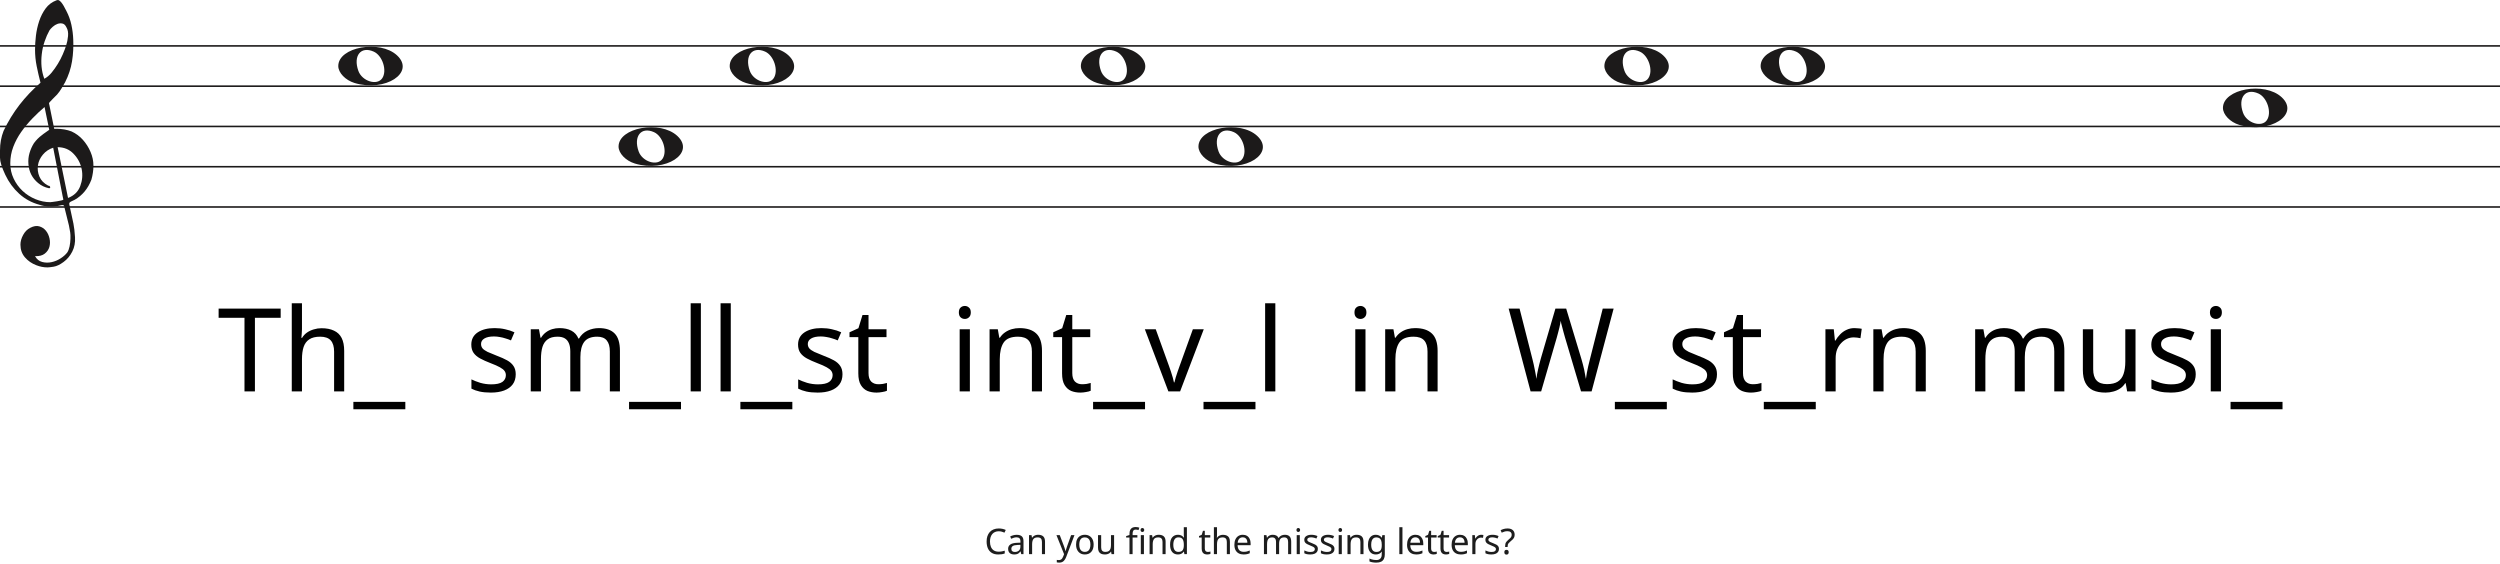
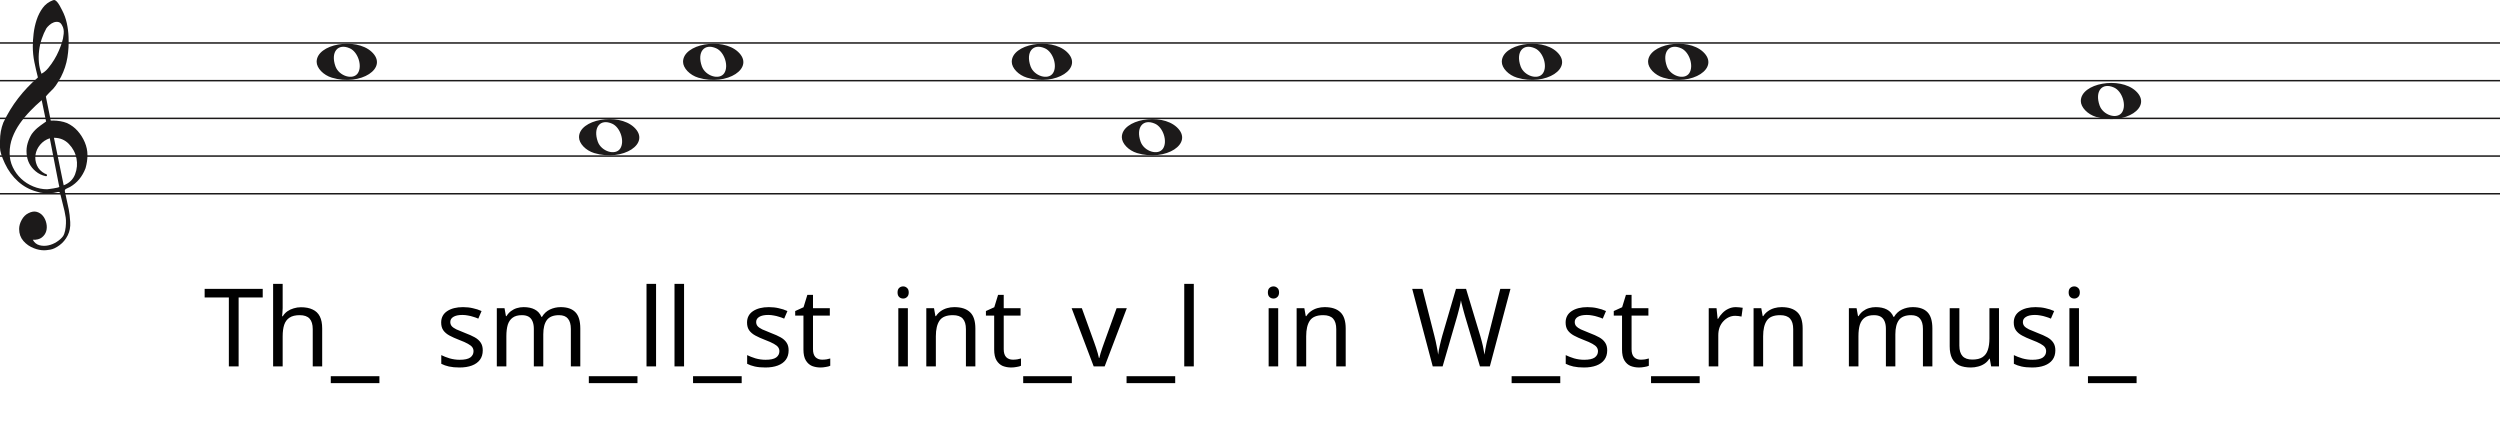
- <svg xmlns="http://www.w3.org/2000/svg" width="1552" height="350" viewBox="0 0 1552 350" fill="none">
-   <line y1="28.5" x2="1552" y2="28.5" stroke="#1C1A1A" />
-   <line y1="53.5" x2="1552" y2="53.5" stroke="#1C1A1A" />
-   <line y1="78.5" x2="1552" y2="78.5" stroke="#1C1A1A" />
-   <line y1="103.5" x2="1552" y2="103.5" stroke="#1C1A1A" />
-   <line y1="128.5" x2="1552" y2="128.5" stroke="#1C1A1A" />
+ <svg xmlns="http://www.w3.org/2000/svg" width="1658" height="282" viewBox="0 0 1658 282" fill="none">
+   <line y1="28.5" x2="1658" y2="28.5" stroke="#1C1A1A" />
+   <line y1="53.5" x2="1658" y2="53.5" stroke="#1C1A1A" />
+   <line y1="78.5" x2="1658" y2="78.5" stroke="#1C1A1A" />
+   <line y1="103.5" x2="1658" y2="103.5" stroke="#1C1A1A" />
+   <line y1="128.5" x2="1658" y2="128.5" stroke="#1C1A1A" />
  <path d="M33.02 91.694C30.445 92.54 28.317 93.969 26.636 95.981C24.955 97.991 23.93 100.188 23.562 102.57C23.195 104.951 23.497 107.306 24.469 109.635C25.441 111.964 27.266 113.843 29.946 115.272C30.576 115.272 30.97 115.537 31.128 116.066C31.285 116.595 31.049 116.859 30.419 116.859C27.844 116.33 25.585 115.245 23.641 113.605C20.016 110.588 18.02 106.698 17.652 101.935C17.442 99.553 17.665 97.251 18.322 95.028C18.979 92.805 19.885 90.767 21.041 88.914C22.459 86.957 24.14 85.263 26.084 83.834C26.189 83.728 26.491 83.49 26.991 83.12C27.49 82.749 27.976 82.405 28.448 82.088C28.921 81.77 29.63 81.267 30.576 80.579L27.66 66.448C25.086 68.618 22.538 71.012 20.016 73.632C17.495 76.252 15.209 79.018 13.16 81.928C11.111 84.84 9.47 87.923 8.235 91.178C7 94.433 6.383 97.859 6.383 101.459C6.383 104.793 7.079 107.929 8.472 110.866C9.864 113.803 11.716 116.357 14.027 118.526C16.339 120.696 19.005 122.403 22.026 123.648C25.047 124.891 28.107 125.513 31.207 125.513C31.312 125.513 31.797 125.46 32.664 125.354C33.532 125.249 34.451 125.116 35.422 124.957C36.395 124.799 37.288 124.626 38.102 124.441C38.916 124.256 39.324 124.057 39.324 123.846L38.85 121.623C36.802 111.197 34.857 101.22 33.02 91.694ZM35.777 91.376L42.239 122.893C45.97 121.464 48.491 119.016 49.804 115.55C51.118 112.083 51.419 108.564 50.71 104.991C50.001 101.419 48.334 98.256 45.706 95.504C43.08 92.751 39.77 91.376 35.777 91.376ZM27.503 48.903C29.131 48.056 30.642 46.786 32.034 45.092C33.426 43.399 34.713 41.586 35.896 39.654C37.077 37.723 38.102 35.751 38.969 33.739C39.836 31.729 40.532 29.903 41.057 28.262C41.635 26.516 42.029 24.557 42.239 22.387C42.449 20.217 42.108 18.392 41.215 16.909C40.585 15.587 39.757 14.819 38.733 14.607C37.708 14.396 36.683 14.475 35.659 14.845C34.635 15.216 33.663 15.811 32.743 16.632C31.824 17.452 31.154 18.18 30.734 18.815C29.578 20.879 28.566 23.181 27.7 25.722C26.833 28.262 26.242 30.895 25.927 33.621C25.611 36.346 25.572 38.966 25.808 41.481C26.045 43.994 26.61 46.469 27.503 48.903ZM25.139 51.364C24.245 47.871 23.457 44.444 22.774 41.083C22.091 37.723 21.75 34.269 21.75 30.723C21.75 28.13 21.934 25.285 22.302 22.189C22.669 19.093 23.339 16.076 24.311 13.138C25.283 10.201 26.623 7.568 28.33 5.24C30.038 2.91 32.309 1.217 35.147 0.158C35.409 0.053 35.672 0 35.934 0C36.302 0 36.736 0.211 37.235 0.635C37.734 1.058 38.26 1.68 38.811 2.501C39.362 3.321 39.849 4.168 40.269 5.041C40.689 5.914 41.004 6.51 41.215 6.828C42.633 9.527 43.67 12.398 44.328 15.441C44.984 18.484 45.365 21.514 45.471 24.53C45.68 29.083 45.431 33.581 44.722 38.027C44.013 42.472 42.581 46.813 40.426 51.046C39.691 52.317 38.943 53.6 38.181 54.897C37.419 56.194 36.513 57.45 35.462 58.667C35.252 58.88 34.871 59.264 34.319 59.819C33.767 60.375 33.203 60.944 32.625 61.526C32.047 62.108 31.535 62.651 31.088 63.153C30.642 63.656 30.419 63.96 30.419 64.067L33.649 79.944C33.67 80.048 35.265 79.944 35.265 79.944C38.348 79.983 41.612 80.486 44.446 81.611C47.178 82.881 49.529 84.627 51.499 86.851C53.469 89.074 55.044 91.574 56.227 94.353C57.409 97.132 58 99.95 58 102.808C58 105.665 57.579 108.577 56.739 111.54C54.585 117.151 51.144 121.305 46.416 124.004C45.89 124.322 45.141 124.68 44.17 125.076C43.198 125.473 42.817 126.095 43.027 126.942C44.288 132.708 45.141 136.676 45.589 138.85C46.035 141.024 46.364 143.829 46.573 147.265C46.783 150.551 46.218 153.507 44.879 156.152C43.539 158.807 41.74 160.961 39.481 162.624C37.222 164.297 35.16 165.269 33.295 165.569C31.429 165.86 30.155 166 29.473 166C27.109 166 24.797 165.549 22.538 164.648C19.754 163.596 17.416 161.983 15.524 159.809C13.633 157.635 12.688 154.99 12.688 151.874C12.688 149.91 13.252 147.897 14.382 145.833C15.511 143.769 16.995 142.286 18.834 141.395C20.883 140.333 22.735 140.042 24.39 140.513C26.045 140.994 27.411 141.895 28.488 143.218C29.565 144.54 30.314 146.143 30.734 148.017C31.154 149.9 31.128 151.653 30.655 153.297C30.182 154.94 29.224 156.332 27.779 157.464C26.334 158.606 24.324 159.117 21.75 159.017C22.801 160.921 24.272 162.123 26.163 162.624C28.054 163.135 29.998 163.165 31.994 162.744C33.991 162.323 35.869 161.542 37.629 160.4C39.389 159.268 40.769 158.035 41.766 156.713C42.397 155.761 42.87 154.519 43.185 152.986C43.5 151.443 43.684 149.85 43.736 148.177C43.789 146.514 43.736 145.212 43.579 144.29C43.421 143.358 43.158 141.915 42.79 139.962C41.215 133.56 40.217 129.533 39.796 127.89C39.586 127.366 39.021 127.193 38.102 127.379C37.182 127.564 36.408 127.736 35.777 127.89C31.259 128.481 27.477 128.21 24.429 127.101C19.701 125.831 15.538 123.568 11.939 120.313C8.34 117.058 5.451 113.115 3.27 108.484C1.09 103.853 0 100.334 0 97.925C0 95.518 0 93.996 0 93.361C0 89.074 0.736 85.051 2.207 81.293C4.991 75.418 8.288 70.02 12.097 65.098C15.905 60.176 20.253 55.598 25.139 51.364Z" fill="#1C1A1A" />
  <path d="M220.097 51.514C214.453 49.805 210 45.161 210 40.984C210 29.16 235.813 24.481 246.473 34.373C258 45.069 239.188 57.295 220.097 51.514H220.097ZM237.315 48.544C240.455 43.829 237.453 34.486 232.013 32.048C224.025 28.467 219.129 34.569 222.456 43.959C224.757 50.453 234.119 53.343 237.315 48.544Z" fill="#1C1A1A" />
  <path d="M394.097 101.514C388.453 99.805 384 95.161 384 90.984C384 79.16 409.813 74.481 420.473 84.373C432 95.069 413.188 107.295 394.097 101.514H394.097ZM411.315 98.544C414.455 93.829 411.453 84.486 406.013 82.048C398.025 78.467 393.129 84.569 396.456 93.959C398.757 100.453 408.119 103.343 411.315 98.544Z" fill="#1C1A1A" />
  <path d="M754.097 101.514C748.453 99.805 744 95.161 744 90.984C744 79.16 769.813 74.481 780.473 84.373C792 95.069 773.188 107.295 754.097 101.514H754.097ZM771.315 98.544C774.455 93.829 771.453 84.486 766.013 82.048C758.025 78.467 753.129 84.569 756.456 93.959C758.757 100.453 768.119 103.343 771.315 98.544Z" fill="#1C1A1A" />
  <path d="M1390.1 77.514C1384.45 75.805 1380 71.161 1380 66.984C1380 55.16 1405.81 50.481 1416.47 60.373C1428 71.069 1409.19 83.295 1390.1 77.514H1390.1ZM1407.31 74.544C1410.46 69.829 1407.45 60.486 1402.01 58.048C1394.02 54.467 1389.13 60.569 1392.46 69.959C1394.76 76.453 1404.12 79.343 1407.31 74.544Z" fill="#1C1A1A" />
  <path d="M463.097 51.514C457.453 49.805 453 45.161 453 40.984C453 29.16 478.813 24.481 489.473 34.373C501 45.069 482.188 57.295 463.097 51.514H463.097ZM480.315 48.544C483.455 43.829 480.453 34.486 475.013 32.048C467.025 28.467 462.129 34.569 465.456 43.959C467.757 50.453 477.119 53.343 480.315 48.544Z" fill="#1C1A1A" />
  <path d="M1103.1 51.514C1097.45 49.805 1093 45.161 1093 40.984C1093 29.16 1118.81 24.481 1129.47 34.373C1141 45.069 1122.19 57.295 1103.1 51.514H1103.1ZM1120.31 48.544C1123.46 43.829 1120.45 34.486 1115.01 32.048C1107.02 28.467 1102.13 34.569 1105.46 43.959C1107.76 50.453 1117.12 53.343 1120.31 48.544Z" fill="#1C1A1A" />
  <path d="M681.097 51.514C675.453 49.805 671 45.161 671 40.984C671 29.16 696.813 24.481 707.473 34.373C719 45.069 700.188 57.295 681.097 51.514H681.097ZM698.315 48.544C701.455 43.829 698.453 34.486 693.013 32.048C685.025 28.467 680.129 34.569 683.456 43.959C685.757 50.453 695.119 53.343 698.315 48.544Z" fill="#1C1A1A" />
  <path d="M1006.1 51.514C1000.45 49.805 996 45.161 996 40.984C996 29.16 1021.81 24.481 1032.47 34.373C1044 45.069 1025.19 57.295 1006.1 51.514H1006.1ZM1023.31 48.544C1026.46 43.829 1023.45 34.486 1018.01 32.048C1010.02 28.467 1005.13 34.569 1008.46 43.959C1010.76 50.453 1020.12 53.343 1023.31 48.544Z" fill="#1C1A1A" />
  <path d="M158.256 243H151.776V197.28H135.72V191.592H174.24V197.28H158.256V243ZM187.464 204.336C187.464 205.248 187.416 206.184 187.32 207.144C187.272 208.104 187.2 208.968 187.104 209.736H187.536C188.352 208.392 189.384 207.288 190.632 206.424C191.88 205.56 193.272 204.912 194.808 204.48C196.344 204 197.928 203.76 199.56 203.76C202.68 203.76 205.272 204.264 207.336 205.272C209.448 206.232 211.032 207.744 212.088 209.808C213.144 211.872 213.672 214.56 213.672 217.872V243H207.408V218.304C207.408 215.184 206.712 212.856 205.32 211.32C203.928 209.784 201.744 209.016 198.768 209.016C195.888 209.016 193.632 209.568 192 210.672C190.368 211.728 189.192 213.312 188.472 215.424C187.8 217.488 187.464 220.032 187.464 223.056V243H181.128V188.28H187.464V204.336ZM251.628 254.088H219.372V249.48H251.628V254.088ZM320.162 232.344C320.162 234.84 319.538 236.928 318.29 238.608C317.042 240.288 315.266 241.56 312.962 242.424C310.658 243.288 307.922 243.72 304.754 243.72C302.066 243.72 299.738 243.504 297.77 243.072C295.85 242.64 294.146 242.04 292.658 241.272V235.512C294.194 236.28 296.042 237 298.202 237.672C300.41 238.296 302.642 238.608 304.898 238.608C308.114 238.608 310.442 238.104 311.882 237.096C313.322 236.04 314.042 234.648 314.042 232.92C314.042 231.96 313.778 231.096 313.25 230.328C312.722 229.56 311.762 228.792 310.37 228.024C309.026 227.256 307.082 226.392 304.538 225.432C302.042 224.472 299.906 223.512 298.13 222.552C296.354 221.592 294.986 220.44 294.026 219.096C293.066 217.752 292.586 216.024 292.586 213.912C292.586 210.648 293.906 208.128 296.546 206.352C299.234 204.576 302.738 203.688 307.058 203.688C309.41 203.688 311.594 203.928 313.61 204.408C315.674 204.84 317.594 205.464 319.37 206.28L317.21 211.32C316.154 210.84 315.026 210.432 313.826 210.096C312.674 209.712 311.498 209.424 310.298 209.232C309.098 208.992 307.874 208.872 306.626 208.872C304.034 208.872 302.042 209.304 300.65 210.168C299.306 210.984 298.634 212.112 298.634 213.552C298.634 214.608 298.946 215.52 299.57 216.288C300.194 217.008 301.226 217.728 302.666 218.448C304.154 219.12 306.122 219.936 308.57 220.896C311.018 221.808 313.106 222.744 314.834 223.704C316.562 224.664 317.882 225.84 318.794 227.232C319.706 228.576 320.162 230.28 320.162 232.344ZM371.823 203.688C376.191 203.688 379.455 204.816 381.615 207.072C383.775 209.28 384.855 212.88 384.855 217.872V243H378.591V218.16C378.591 215.136 377.943 212.856 376.647 211.32C375.399 209.784 373.431 209.016 370.743 209.016C366.999 209.016 364.311 210.096 362.679 212.256C361.095 214.416 360.303 217.56 360.303 221.688V243H354.039V218.16C354.039 216.144 353.751 214.464 353.175 213.12C352.599 211.728 351.735 210.696 350.583 210.024C349.431 209.352 347.943 209.016 346.119 209.016C343.527 209.016 341.487 209.568 339.999 210.672C338.511 211.728 337.431 213.288 336.759 215.352C336.135 217.416 335.823 219.96 335.823 222.984V243H329.487V204.408H334.599L335.535 209.664H335.895C336.711 208.32 337.695 207.216 338.847 206.352C340.047 205.44 341.367 204.768 342.807 204.336C344.247 203.904 345.735 203.688 347.271 203.688C350.247 203.688 352.719 204.216 354.687 205.272C356.703 206.328 358.167 207.96 359.079 210.168H359.439C360.735 207.96 362.487 206.328 364.695 205.272C366.951 204.216 369.327 203.688 371.823 203.688ZM422.768 254.088H390.512V249.48H422.768V254.088ZM435.104 243H428.768V188.28H435.104V243ZM453.667 243H447.331V188.28H453.667V243ZM491.885 254.088H459.629V249.48H491.885V254.088ZM523.014 232.344C523.014 234.84 522.39 236.928 521.142 238.608C519.894 240.288 518.118 241.56 515.814 242.424C513.51 243.288 510.774 243.72 507.606 243.72C504.918 243.72 502.59 243.504 500.622 243.072C498.702 242.64 496.998 242.04 495.51 241.272V235.512C497.046 236.28 498.894 237 501.054 237.672C503.262 238.296 505.494 238.608 507.75 238.608C510.966 238.608 513.294 238.104 514.734 237.096C516.174 236.04 516.894 234.648 516.894 232.92C516.894 231.96 516.63 231.096 516.102 230.328C515.574 229.56 514.614 228.792 513.222 228.024C511.878 227.256 509.934 226.392 507.39 225.432C504.894 224.472 502.758 223.512 500.982 222.552C499.206 221.592 497.838 220.44 496.878 219.096C495.918 217.752 495.438 216.024 495.438 213.912C495.438 210.648 496.758 208.128 499.398 206.352C502.086 204.576 505.59 203.688 509.91 203.688C512.262 203.688 514.446 203.928 516.462 204.408C518.526 204.84 520.446 205.464 522.222 206.28L520.062 211.32C519.006 210.84 517.878 210.432 516.678 210.096C515.526 209.712 514.35 209.424 513.15 209.232C511.95 208.992 510.726 208.872 509.478 208.872C506.886 208.872 504.894 209.304 503.502 210.168C502.158 210.984 501.486 212.112 501.486 213.552C501.486 214.608 501.798 215.52 502.422 216.288C503.046 217.008 504.078 217.728 505.518 218.448C507.006 219.12 508.974 219.936 511.422 220.896C513.87 221.808 515.958 222.744 517.686 223.704C519.414 224.664 520.734 225.84 521.646 227.232C522.558 228.576 523.014 230.28 523.014 232.344ZM545.227 238.536C546.187 238.536 547.171 238.464 548.179 238.32C549.187 238.128 550.003 237.936 550.627 237.744V242.568C549.955 242.904 548.995 243.168 547.747 243.36C546.499 243.6 545.299 243.72 544.147 243.72C542.131 243.72 540.259 243.384 538.531 242.712C536.851 241.992 535.483 240.768 534.427 239.04C533.371 237.312 532.843 234.888 532.843 231.768V209.304H527.371V206.28L532.915 203.76L535.435 195.552H539.179V204.408H550.339V209.304H539.179V231.624C539.179 233.976 539.731 235.728 540.835 236.88C541.987 237.984 543.451 238.536 545.227 238.536ZM602.097 204.408V243H595.761V204.408H602.097ZM599.001 189.936C599.961 189.936 600.801 190.272 601.521 190.944C602.289 191.568 602.673 192.576 602.673 193.968C602.673 195.312 602.289 196.32 601.521 196.992C600.801 197.664 599.961 198 599.001 198C597.945 198 597.057 197.664 596.337 196.992C595.617 196.32 595.257 195.312 595.257 193.968C595.257 192.576 595.617 191.568 596.337 190.944C597.057 190.272 597.945 189.936 599.001 189.936ZM632.899 203.688C637.507 203.688 640.987 204.816 643.339 207.072C645.691 209.28 646.867 212.88 646.867 217.872V243H640.603V218.304C640.603 215.184 639.907 212.856 638.515 211.32C637.123 209.784 634.939 209.016 631.963 209.016C627.691 209.016 624.739 210.216 623.107 212.616C621.475 215.016 620.659 218.472 620.659 222.984V243H614.323V204.408H619.435L620.371 209.664H620.731C621.595 208.32 622.651 207.216 623.899 206.352C625.195 205.44 626.611 204.768 628.147 204.336C629.683 203.904 631.267 203.688 632.899 203.688ZM671.719 238.536C672.679 238.536 673.663 238.464 674.671 238.32C675.679 238.128 676.495 237.936 677.119 237.744V242.568C676.447 242.904 675.487 243.168 674.239 243.36C672.991 243.6 671.791 243.72 670.639 243.72C668.623 243.72 666.751 243.384 665.023 242.712C663.343 241.992 661.975 240.768 660.919 239.04C659.863 237.312 659.335 234.888 659.335 231.768V209.304H653.863V206.28L659.407 203.76L661.927 195.552H665.671V204.408H676.831V209.304H665.671V231.624C665.671 233.976 666.223 235.728 667.327 236.88C668.479 237.984 669.943 238.536 671.719 238.536ZM710.839 254.088H678.583V249.48H710.839V254.088ZM725.335 243L710.719 204.408H717.487L725.695 227.16C726.079 228.216 726.487 229.392 726.919 230.688C727.351 231.984 727.735 233.232 728.071 234.432C728.407 235.584 728.647 236.568 728.791 237.384H729.079C729.271 236.568 729.535 235.56 729.871 234.36C730.255 233.16 730.663 231.912 731.095 230.616C731.575 229.32 731.983 228.168 732.319 227.16L740.527 204.408H747.295L732.607 243H725.335ZM779.393 254.088H747.137V249.48H779.393V254.088ZM791.729 243H785.393V188.28H791.729V243ZM847.698 204.408V243H841.362V204.408H847.698ZM844.602 189.936C845.562 189.936 846.402 190.272 847.122 190.944C847.89 191.568 848.274 192.576 848.274 193.968C848.274 195.312 847.89 196.32 847.122 196.992C846.402 197.664 845.562 198 844.602 198C843.546 198 842.658 197.664 841.938 196.992C841.218 196.32 840.858 195.312 840.858 193.968C840.858 192.576 841.218 191.568 841.938 190.944C842.658 190.272 843.546 189.936 844.602 189.936ZM878.501 203.688C883.109 203.688 886.589 204.816 888.941 207.072C891.293 209.28 892.469 212.88 892.469 217.872V243H886.205V218.304C886.205 215.184 885.509 212.856 884.117 211.32C882.725 209.784 880.541 209.016 877.565 209.016C873.293 209.016 870.341 210.216 868.709 212.616C867.077 215.016 866.261 218.472 866.261 222.984V243H859.925V204.408H865.037L865.973 209.664H866.333C867.197 208.32 868.253 207.216 869.501 206.352C870.797 205.44 872.213 204.768 873.749 204.336C875.285 203.904 876.869 203.688 878.501 203.688ZM1001.74 191.592L988.063 243H981.511L971.503 209.304C971.215 208.296 970.927 207.264 970.639 206.208C970.351 205.152 970.087 204.144 969.847 203.184C969.607 202.224 969.391 201.408 969.199 200.736C969.055 200.016 968.959 199.488 968.911 199.152C968.863 199.488 968.767 200.016 968.623 200.736C968.527 201.408 968.359 202.224 968.119 203.184C967.879 204.144 967.615 205.176 967.327 206.28C967.087 207.336 966.799 208.416 966.463 209.52L956.743 243H950.191L936.583 191.592H943.351L951.343 222.984C951.631 224.088 951.895 225.192 952.135 226.296C952.375 227.352 952.591 228.408 952.783 229.464C953.023 230.472 953.215 231.456 953.359 232.416C953.503 233.376 953.647 234.312 953.791 235.224C953.935 234.264 954.079 233.28 954.223 232.272C954.415 231.264 954.631 230.232 954.871 229.176C955.111 228.072 955.375 226.968 955.663 225.864C955.951 224.76 956.239 223.68 956.527 222.624L965.599 191.592H972.295L981.727 222.84C982.063 223.944 982.375 225.072 982.663 226.224C982.951 227.328 983.215 228.408 983.455 229.464C983.695 230.52 983.887 231.552 984.031 232.56C984.223 233.52 984.391 234.408 984.535 235.224C984.679 234.024 984.871 232.776 985.111 231.48C985.351 230.136 985.639 228.744 985.975 227.304C986.311 225.864 986.671 224.4 987.055 222.912L994.975 191.592H1001.74ZM1034.77 254.088H1002.51V249.48H1034.77V254.088ZM1065.9 232.344C1065.9 234.84 1065.27 236.928 1064.02 238.608C1062.78 240.288 1061 241.56 1058.7 242.424C1056.39 243.288 1053.66 243.72 1050.49 243.72C1047.8 243.72 1045.47 243.504 1043.5 243.072C1041.58 242.64 1039.88 242.04 1038.39 241.272V235.512C1039.93 236.28 1041.78 237 1043.94 237.672C1046.14 238.296 1048.38 238.608 1050.63 238.608C1053.85 238.608 1056.18 238.104 1057.62 237.096C1059.06 236.04 1059.78 234.648 1059.78 232.92C1059.78 231.96 1059.51 231.096 1058.98 230.328C1058.46 229.56 1057.5 228.792 1056.1 228.024C1054.76 227.256 1052.82 226.392 1050.27 225.432C1047.78 224.472 1045.64 223.512 1043.86 222.552C1042.09 221.592 1040.72 220.44 1039.76 219.096C1038.8 217.752 1038.32 216.024 1038.32 213.912C1038.32 210.648 1039.64 208.128 1042.28 206.352C1044.97 204.576 1048.47 203.688 1052.79 203.688C1055.14 203.688 1057.33 203.928 1059.34 204.408C1061.41 204.84 1063.33 205.464 1065.1 206.28L1062.94 211.32C1061.89 210.84 1060.76 210.432 1059.56 210.096C1058.41 209.712 1057.23 209.424 1056.03 209.232C1054.83 208.992 1053.61 208.872 1052.36 208.872C1049.77 208.872 1047.78 209.304 1046.38 210.168C1045.04 210.984 1044.37 212.112 1044.37 213.552C1044.37 214.608 1044.68 215.52 1045.3 216.288C1045.93 217.008 1046.96 217.728 1048.4 218.448C1049.89 219.12 1051.86 219.936 1054.3 220.896C1056.75 221.808 1058.84 222.744 1060.57 223.704C1062.3 224.664 1063.62 225.84 1064.53 227.232C1065.44 228.576 1065.9 230.28 1065.9 232.344ZM1088.11 238.536C1089.07 238.536 1090.05 238.464 1091.06 238.32C1092.07 238.128 1092.89 237.936 1093.51 237.744V242.568C1092.84 242.904 1091.88 243.168 1090.63 243.36C1089.38 243.6 1088.18 243.72 1087.03 243.72C1085.01 243.72 1083.14 243.384 1081.41 242.712C1079.73 241.992 1078.37 240.768 1077.31 239.04C1076.25 237.312 1075.73 234.888 1075.73 231.768V209.304H1070.25V206.28L1075.8 203.76L1078.32 195.552H1082.06V204.408H1093.22V209.304H1082.06V231.624C1082.06 233.976 1082.61 235.728 1083.72 236.88C1084.87 237.984 1086.33 238.536 1088.11 238.536ZM1127.23 254.088H1094.97V249.48H1127.23V254.088ZM1151.23 203.688C1151.95 203.688 1152.72 203.736 1153.53 203.832C1154.4 203.88 1155.14 203.976 1155.77 204.12L1154.97 209.952C1154.35 209.808 1153.65 209.688 1152.89 209.592C1152.17 209.496 1151.47 209.448 1150.8 209.448C1149.31 209.448 1147.89 209.76 1146.55 210.384C1145.21 211.008 1144.01 211.896 1142.95 213.048C1141.89 214.152 1141.05 215.496 1140.43 217.08C1139.85 218.664 1139.57 220.44 1139.57 222.408V243H1133.23V204.408H1138.41L1139.13 211.464H1139.42C1140.24 210.024 1141.22 208.728 1142.37 207.576C1143.53 206.376 1144.85 205.44 1146.33 204.768C1147.82 204.048 1149.45 203.688 1151.23 203.688ZM1181.55 203.688C1186.16 203.688 1189.64 204.816 1191.99 207.072C1194.34 209.28 1195.52 212.88 1195.52 217.872V243H1189.25V218.304C1189.25 215.184 1188.56 212.856 1187.16 211.32C1185.77 209.784 1183.59 209.016 1180.61 209.016C1176.34 209.016 1173.39 210.216 1171.76 212.616C1170.12 215.016 1169.31 218.472 1169.31 222.984V243H1162.97V204.408H1168.08L1169.02 209.664H1169.38C1170.24 208.32 1171.3 207.216 1172.55 206.352C1173.84 205.44 1175.26 204.768 1176.8 204.336C1178.33 203.904 1179.92 203.688 1181.55 203.688ZM1268.52 203.688C1272.89 203.688 1276.15 204.816 1278.31 207.072C1280.47 209.28 1281.55 212.88 1281.55 217.872V243H1275.29V218.16C1275.29 215.136 1274.64 212.856 1273.34 211.32C1272.09 209.784 1270.13 209.016 1267.44 209.016C1263.69 209.016 1261.01 210.096 1259.37 212.256C1257.79 214.416 1257 217.56 1257 221.688V243H1250.73V218.16C1250.73 216.144 1250.45 214.464 1249.87 213.12C1249.29 211.728 1248.43 210.696 1247.28 210.024C1246.13 209.352 1244.64 209.016 1242.81 209.016C1240.22 209.016 1238.18 209.568 1236.69 210.672C1235.21 211.728 1234.13 213.288 1233.45 215.352C1232.83 217.416 1232.52 219.96 1232.52 222.984V243H1226.18V204.408H1231.29L1232.23 209.664H1232.59C1233.41 208.32 1234.39 207.216 1235.54 206.352C1236.74 205.44 1238.06 204.768 1239.5 204.336C1240.94 203.904 1242.43 203.688 1243.97 203.688C1246.94 203.688 1249.41 204.216 1251.38 205.272C1253.4 206.328 1254.86 207.96 1255.77 210.168H1256.13C1257.43 207.96 1259.18 206.328 1261.39 205.272C1263.65 204.216 1266.02 203.688 1268.52 203.688ZM1325.73 204.408V243H1320.54L1319.61 237.888H1319.32C1318.5 239.232 1317.45 240.336 1316.15 241.2C1314.86 242.064 1313.44 242.688 1311.9 243.072C1310.37 243.504 1308.76 243.72 1307.08 243.72C1304.01 243.72 1301.42 243.24 1299.3 242.28C1297.24 241.272 1295.68 239.736 1294.62 237.672C1293.57 235.608 1293.04 232.944 1293.04 229.68V204.408H1299.45V229.248C1299.45 232.32 1300.14 234.624 1301.54 236.16C1302.93 237.696 1305.09 238.464 1308.02 238.464C1310.9 238.464 1313.15 237.936 1314.78 236.88C1316.46 235.776 1317.64 234.192 1318.31 232.128C1319.03 230.016 1319.39 227.472 1319.39 224.496V204.408H1325.73ZM1363.11 232.344C1363.11 234.84 1362.48 236.928 1361.24 238.608C1359.99 240.288 1358.21 241.56 1355.91 242.424C1353.6 243.288 1350.87 243.72 1347.7 243.72C1345.01 243.72 1342.68 243.504 1340.72 243.072C1338.8 242.64 1337.09 242.04 1335.6 241.272V235.512C1337.14 236.28 1338.99 237 1341.15 237.672C1343.36 238.296 1345.59 238.608 1347.84 238.608C1351.06 238.608 1353.39 238.104 1354.83 237.096C1356.27 236.04 1356.99 234.648 1356.99 232.92C1356.99 231.96 1356.72 231.096 1356.2 230.328C1355.67 229.56 1354.71 228.792 1353.32 228.024C1351.97 227.256 1350.03 226.392 1347.48 225.432C1344.99 224.472 1342.85 223.512 1341.08 222.552C1339.3 221.592 1337.93 220.44 1336.97 219.096C1336.01 217.752 1335.53 216.024 1335.53 213.912C1335.53 210.648 1336.85 208.128 1339.49 206.352C1342.18 204.576 1345.68 203.688 1350 203.688C1352.36 203.688 1354.54 203.928 1356.56 204.408C1358.62 204.84 1360.54 205.464 1362.32 206.28L1360.16 211.32C1359.1 210.84 1357.97 210.432 1356.77 210.096C1355.62 209.712 1354.44 209.424 1353.24 209.232C1352.04 208.992 1350.82 208.872 1349.57 208.872C1346.98 208.872 1344.99 209.304 1343.6 210.168C1342.25 210.984 1341.58 212.112 1341.58 213.552C1341.58 214.608 1341.89 215.52 1342.52 216.288C1343.14 217.008 1344.17 217.728 1345.61 218.448C1347.1 219.12 1349.07 219.936 1351.52 220.896C1353.96 221.808 1356.05 222.744 1357.78 223.704C1359.51 224.664 1360.83 225.84 1361.74 227.232C1362.65 228.576 1363.11 230.28 1363.11 232.344ZM1378.77 204.408V243H1372.43V204.408H1378.77ZM1375.67 189.936C1376.63 189.936 1377.47 190.272 1378.19 190.944C1378.96 191.568 1379.34 192.576 1379.34 193.968C1379.34 195.312 1378.96 196.32 1378.19 196.992C1377.47 197.664 1376.63 198 1375.67 198C1374.62 198 1373.73 197.664 1373.01 196.992C1372.29 196.32 1371.93 195.312 1371.93 193.968C1371.93 192.576 1372.29 191.568 1373.01 190.944C1373.73 190.272 1374.62 189.936 1375.67 189.936ZM1416.99 254.088H1384.73V249.48H1416.99V254.088Z" fill="black" />
-   <path d="M620.01 329.81C619.174 329.81 618.419 329.957 617.744 330.25C617.07 330.529 616.498 330.947 616.028 331.504C615.559 332.047 615.2 332.714 614.95 333.506C614.701 334.283 614.576 335.163 614.576 336.146C614.576 337.437 614.774 338.559 615.17 339.512C615.581 340.465 616.182 341.199 616.974 341.712C617.781 342.225 618.786 342.482 619.988 342.482C620.678 342.482 621.33 342.423 621.946 342.306C622.562 342.189 623.164 342.042 623.75 341.866V343.582C623.164 343.802 622.555 343.963 621.924 344.066C621.308 344.169 620.568 344.22 619.702 344.22C618.104 344.22 616.769 343.89 615.698 343.23C614.628 342.57 613.821 341.631 613.278 340.414C612.75 339.197 612.486 337.767 612.486 336.124C612.486 334.936 612.648 333.851 612.97 332.868C613.308 331.885 613.792 331.035 614.422 330.316C615.068 329.597 615.86 329.047 616.798 328.666C617.737 328.27 618.815 328.072 620.032 328.072C620.839 328.072 621.616 328.153 622.364 328.314C623.112 328.475 623.78 328.703 624.366 328.996L623.574 330.668C623.09 330.448 622.548 330.25 621.946 330.074C621.36 329.898 620.714 329.81 620.01 329.81ZM631.161 332.01C632.598 332.01 633.661 332.325 634.351 332.956C635.04 333.587 635.385 334.591 635.385 335.97V344H633.977L633.603 342.328H633.515C633.177 342.753 632.825 343.113 632.459 343.406C632.107 343.685 631.696 343.89 631.227 344.022C630.772 344.154 630.215 344.22 629.555 344.22C628.851 344.22 628.213 344.095 627.641 343.846C627.083 343.597 626.643 343.215 626.321 342.702C625.998 342.174 625.837 341.514 625.837 340.722C625.837 339.549 626.299 338.647 627.223 338.016C628.147 337.371 629.569 337.019 631.491 336.96L633.493 336.894V336.19C633.493 335.207 633.28 334.525 632.855 334.144C632.429 333.763 631.828 333.572 631.051 333.572C630.435 333.572 629.848 333.667 629.291 333.858C628.733 334.034 628.213 334.239 627.729 334.474L627.135 333.022C627.648 332.743 628.257 332.509 628.961 332.318C629.665 332.113 630.398 332.01 631.161 332.01ZM631.733 338.302C630.266 338.361 629.247 338.595 628.675 339.006C628.117 339.417 627.839 339.996 627.839 340.744C627.839 341.404 628.037 341.888 628.433 342.196C628.843 342.504 629.364 342.658 629.995 342.658C630.992 342.658 631.821 342.387 632.481 341.844C633.141 341.287 633.471 340.436 633.471 339.292V338.236L631.733 338.302ZM644.483 331.988C645.891 331.988 646.954 332.333 647.673 333.022C648.391 333.697 648.751 334.797 648.751 336.322V344H646.837V336.454C646.837 335.501 646.624 334.789 646.199 334.32C645.773 333.851 645.106 333.616 644.197 333.616C642.891 333.616 641.989 333.983 641.491 334.716C640.992 335.449 640.743 336.505 640.743 337.884V344H638.807V332.208H640.369L640.655 333.814H640.765C641.029 333.403 641.351 333.066 641.733 332.802C642.129 332.523 642.561 332.318 643.031 332.186C643.5 332.054 643.984 331.988 644.483 331.988ZM655.833 332.208H657.901L660.453 338.918C660.6 339.314 660.732 339.695 660.849 340.062C660.981 340.429 661.099 340.788 661.201 341.14C661.304 341.477 661.385 341.807 661.443 342.13H661.531C661.619 341.763 661.759 341.287 661.949 340.7C662.14 340.099 662.338 339.497 662.543 338.896L664.941 332.208H667.031L661.949 345.628C661.671 346.361 661.341 346.999 660.959 347.542C660.593 348.099 660.138 348.525 659.595 348.818C659.067 349.126 658.422 349.28 657.659 349.28C657.307 349.28 656.999 349.258 656.735 349.214C656.471 349.185 656.244 349.148 656.053 349.104V347.564C656.215 347.593 656.405 347.623 656.625 347.652C656.86 347.681 657.102 347.696 657.351 347.696C657.806 347.696 658.195 347.608 658.517 347.432C658.855 347.271 659.141 347.029 659.375 346.706C659.61 346.398 659.808 346.031 659.969 345.606L660.585 344.044L655.833 332.208ZM678.928 338.082C678.928 339.065 678.796 339.937 678.532 340.7C678.283 341.448 677.916 342.086 677.432 342.614C676.963 343.142 676.383 343.545 675.694 343.824C675.019 344.088 674.264 344.22 673.428 344.22C672.651 344.22 671.932 344.088 671.272 343.824C670.612 343.545 670.04 343.142 669.556 342.614C669.072 342.086 668.691 341.448 668.412 340.7C668.148 339.937 668.016 339.065 668.016 338.082C668.016 336.777 668.236 335.677 668.676 334.782C669.116 333.873 669.747 333.183 670.568 332.714C671.389 332.23 672.365 331.988 673.494 331.988C674.565 331.988 675.503 332.23 676.31 332.714C677.131 333.183 677.769 333.873 678.224 334.782C678.693 335.677 678.928 336.777 678.928 338.082ZM670.018 338.082C670.018 339.006 670.135 339.813 670.37 340.502C670.619 341.177 671.001 341.697 671.514 342.064C672.027 342.431 672.68 342.614 673.472 342.614C674.264 342.614 674.917 342.431 675.43 342.064C675.943 341.697 676.317 341.177 676.552 340.502C676.801 339.813 676.926 339.006 676.926 338.082C676.926 337.143 676.801 336.344 676.552 335.684C676.303 335.024 675.921 334.518 675.408 334.166C674.909 333.799 674.257 333.616 673.45 333.616C672.247 333.616 671.375 334.012 670.832 334.804C670.289 335.596 670.018 336.689 670.018 338.082ZM691.632 332.208V344H690.048L689.762 342.438H689.674C689.425 342.849 689.102 343.186 688.706 343.45C688.31 343.714 687.878 343.905 687.408 344.022C686.939 344.154 686.448 344.22 685.934 344.22C684.996 344.22 684.204 344.073 683.558 343.78C682.928 343.472 682.451 343.003 682.128 342.372C681.806 341.741 681.644 340.927 681.644 339.93V332.208H683.602V339.798C683.602 340.737 683.815 341.441 684.24 341.91C684.666 342.379 685.326 342.614 686.22 342.614C687.1 342.614 687.79 342.453 688.288 342.13C688.802 341.793 689.161 341.309 689.366 340.678C689.586 340.033 689.696 339.255 689.696 338.346V332.208H691.632ZM706.085 333.704H703.115V344H701.179V333.704H699.111V332.802L701.179 332.142V331.46C701.179 330.448 701.326 329.627 701.619 328.996C701.927 328.365 702.367 327.903 702.939 327.61C703.511 327.317 704.2 327.17 705.007 327.17C705.476 327.17 705.902 327.214 706.283 327.302C706.679 327.375 707.016 327.463 707.295 327.566L706.789 329.084C706.554 329.011 706.283 328.937 705.975 328.864C705.667 328.791 705.352 328.754 705.029 328.754C704.384 328.754 703.9 328.974 703.577 329.414C703.269 329.839 703.115 330.514 703.115 331.438V332.208H706.085V333.704ZM710.155 332.208V344H708.219V332.208H710.155ZM709.209 327.786C709.502 327.786 709.759 327.889 709.979 328.094C710.214 328.285 710.331 328.593 710.331 329.018C710.331 329.429 710.214 329.737 709.979 329.942C709.759 330.147 709.502 330.25 709.209 330.25C708.886 330.25 708.615 330.147 708.395 329.942C708.175 329.737 708.065 329.429 708.065 329.018C708.065 328.593 708.175 328.285 708.395 328.094C708.615 327.889 708.886 327.786 709.209 327.786ZM719.341 331.988C720.749 331.988 721.813 332.333 722.531 333.022C723.25 333.697 723.609 334.797 723.609 336.322V344H721.695V336.454C721.695 335.501 721.483 334.789 721.057 334.32C720.632 333.851 719.965 333.616 719.055 333.616C717.75 333.616 716.848 333.983 716.349 334.716C715.851 335.449 715.601 336.505 715.601 337.884V344H713.665V332.208H715.227L715.513 333.814H715.623C715.887 333.403 716.21 333.066 716.591 332.802C716.987 332.523 717.42 332.318 717.889 332.186C718.359 332.054 718.843 331.988 719.341 331.988ZM731.225 344.22C729.758 344.22 728.585 343.714 727.705 342.702C726.825 341.675 726.385 340.15 726.385 338.126C726.385 336.102 726.825 334.577 727.705 333.55C728.6 332.509 729.78 331.988 731.247 331.988C731.863 331.988 732.398 332.069 732.853 332.23C733.308 332.377 733.704 332.582 734.041 332.846C734.378 333.11 734.664 333.403 734.899 333.726H735.031C735.016 333.535 734.987 333.257 734.943 332.89C734.914 332.509 734.899 332.208 734.899 331.988V327.28H736.835V344H735.273L734.987 342.416H734.899C734.664 342.753 734.378 343.061 734.041 343.34C733.704 343.604 733.3 343.817 732.831 343.978C732.376 344.139 731.841 344.22 731.225 344.22ZM731.533 342.614C732.78 342.614 733.652 342.277 734.151 341.602C734.664 340.913 734.921 339.879 734.921 338.5V338.148C734.921 336.681 734.679 335.559 734.195 334.782C733.711 333.99 732.816 333.594 731.511 333.594C730.47 333.594 729.685 334.012 729.157 334.848C728.644 335.669 728.387 336.777 728.387 338.17C728.387 339.578 728.644 340.671 729.157 341.448C729.685 342.225 730.477 342.614 731.533 342.614ZM749.793 342.636C750.086 342.636 750.387 342.614 750.695 342.57C751.003 342.511 751.252 342.453 751.443 342.394V343.868C751.238 343.971 750.944 344.051 750.563 344.11C750.182 344.183 749.815 344.22 749.463 344.22C748.847 344.22 748.275 344.117 747.747 343.912C747.234 343.692 746.816 343.318 746.493 342.79C746.17 342.262 746.009 341.521 746.009 340.568V333.704H744.337V332.78L746.031 332.01L746.801 329.502H747.945V332.208H751.355V333.704H747.945V340.524C747.945 341.243 748.114 341.778 748.451 342.13C748.803 342.467 749.25 342.636 749.793 342.636ZM755.52 332.186C755.52 332.465 755.505 332.751 755.476 333.044C755.461 333.337 755.439 333.601 755.41 333.836H755.542C755.791 333.425 756.107 333.088 756.488 332.824C756.869 332.56 757.295 332.362 757.764 332.23C758.233 332.083 758.717 332.01 759.216 332.01C760.169 332.01 760.961 332.164 761.592 332.472C762.237 332.765 762.721 333.227 763.044 333.858C763.367 334.489 763.528 335.31 763.528 336.322V344H761.614V336.454C761.614 335.501 761.401 334.789 760.976 334.32C760.551 333.851 759.883 333.616 758.974 333.616C758.094 333.616 757.405 333.785 756.906 334.122C756.407 334.445 756.048 334.929 755.828 335.574C755.623 336.205 755.52 336.982 755.52 337.906V344H753.584V327.28H755.52V332.186ZM771.518 331.988C772.53 331.988 773.395 332.208 774.114 332.648C774.847 333.088 775.404 333.711 775.786 334.518C776.182 335.31 776.38 336.241 776.38 337.312V338.478H768.306C768.335 339.813 768.672 340.832 769.318 341.536C769.978 342.225 770.894 342.57 772.068 342.57C772.816 342.57 773.476 342.504 774.048 342.372C774.634 342.225 775.236 342.02 775.852 341.756V343.45C775.25 343.714 774.656 343.905 774.07 344.022C773.483 344.154 772.786 344.22 771.98 344.22C770.865 344.22 769.875 343.993 769.01 343.538C768.159 343.083 767.492 342.409 767.008 341.514C766.538 340.605 766.304 339.497 766.304 338.192C766.304 336.901 766.516 335.794 766.942 334.87C767.382 333.946 767.99 333.235 768.768 332.736C769.56 332.237 770.476 331.988 771.518 331.988ZM771.496 333.572C770.572 333.572 769.838 333.873 769.296 334.474C768.768 335.061 768.452 335.882 768.35 336.938H774.356C774.356 336.263 774.253 335.677 774.048 335.178C773.842 334.679 773.527 334.291 773.102 334.012C772.691 333.719 772.156 333.572 771.496 333.572ZM797.592 331.988C798.927 331.988 799.924 332.333 800.584 333.022C801.244 333.697 801.574 334.797 801.574 336.322V344H799.66V336.41C799.66 335.486 799.462 334.789 799.066 334.32C798.685 333.851 798.084 333.616 797.263 333.616C796.119 333.616 795.297 333.946 794.798 334.606C794.314 335.266 794.072 336.227 794.072 337.488V344H792.158V336.41C792.158 335.794 792.07 335.281 791.894 334.87C791.718 334.445 791.454 334.129 791.102 333.924C790.75 333.719 790.296 333.616 789.738 333.616C788.946 333.616 788.323 333.785 787.868 334.122C787.414 334.445 787.084 334.921 786.878 335.552C786.688 336.183 786.592 336.96 786.592 337.884V344H784.656V332.208H786.218L786.504 333.814H786.614C786.864 333.403 787.164 333.066 787.516 332.802C787.883 332.523 788.286 332.318 788.726 332.186C789.166 332.054 789.621 331.988 790.09 331.988C791 331.988 791.755 332.149 792.356 332.472C792.972 332.795 793.42 333.293 793.698 333.968H793.809C794.204 333.293 794.74 332.795 795.414 332.472C796.104 332.149 796.83 331.988 797.592 331.988ZM806.933 332.208V344H804.997V332.208H806.933ZM805.987 327.786C806.28 327.786 806.537 327.889 806.757 328.094C806.992 328.285 807.109 328.593 807.109 329.018C807.109 329.429 806.992 329.737 806.757 329.942C806.537 330.147 806.28 330.25 805.987 330.25C805.664 330.25 805.393 330.147 805.173 329.942C804.953 329.737 804.843 329.429 804.843 329.018C804.843 328.593 804.953 328.285 805.173 328.094C805.393 327.889 805.664 327.786 805.987 327.786ZM818.127 340.744C818.127 341.507 817.936 342.145 817.555 342.658C817.174 343.171 816.631 343.56 815.927 343.824C815.223 344.088 814.387 344.22 813.419 344.22C812.598 344.22 811.886 344.154 811.285 344.022C810.698 343.89 810.178 343.707 809.723 343.472V341.712C810.192 341.947 810.757 342.167 811.417 342.372C812.092 342.563 812.774 342.658 813.463 342.658C814.446 342.658 815.157 342.504 815.597 342.196C816.037 341.873 816.257 341.448 816.257 340.92C816.257 340.627 816.176 340.363 816.015 340.128C815.854 339.893 815.56 339.659 815.135 339.424C814.724 339.189 814.13 338.925 813.353 338.632C812.59 338.339 811.938 338.045 811.395 337.752C810.852 337.459 810.434 337.107 810.141 336.696C809.848 336.285 809.701 335.757 809.701 335.112C809.701 334.115 810.104 333.345 810.911 332.802C811.732 332.259 812.803 331.988 814.123 331.988C814.842 331.988 815.509 332.061 816.125 332.208C816.756 332.34 817.342 332.531 817.885 332.78L817.225 334.32C816.902 334.173 816.558 334.049 816.191 333.946C815.839 333.829 815.48 333.741 815.113 333.682C814.746 333.609 814.372 333.572 813.991 333.572C813.199 333.572 812.59 333.704 812.165 333.968C811.754 334.217 811.549 334.562 811.549 335.002C811.549 335.325 811.644 335.603 811.835 335.838C812.026 336.058 812.341 336.278 812.781 336.498C813.236 336.703 813.837 336.953 814.585 337.246C815.333 337.525 815.971 337.811 816.499 338.104C817.027 338.397 817.43 338.757 817.709 339.182C817.988 339.593 818.127 340.113 818.127 340.744ZM828.434 340.744C828.434 341.507 828.244 342.145 827.862 342.658C827.481 343.171 826.938 343.56 826.234 343.824C825.53 344.088 824.694 344.22 823.726 344.22C822.905 344.22 822.194 344.154 821.592 344.022C821.006 343.89 820.485 343.707 820.03 343.472V341.712C820.5 341.947 821.064 342.167 821.724 342.372C822.399 342.563 823.081 342.658 823.77 342.658C824.753 342.658 825.464 342.504 825.904 342.196C826.344 341.873 826.564 341.448 826.564 340.92C826.564 340.627 826.484 340.363 826.322 340.128C826.161 339.893 825.868 339.659 825.442 339.424C825.032 339.189 824.438 338.925 823.66 338.632C822.898 338.339 822.245 338.045 821.702 337.752C821.16 337.459 820.742 337.107 820.448 336.696C820.155 336.285 820.008 335.757 820.008 335.112C820.008 334.115 820.412 333.345 821.218 332.802C822.04 332.259 823.11 331.988 824.43 331.988C825.149 331.988 825.816 332.061 826.432 332.208C827.063 332.34 827.65 332.531 828.192 332.78L827.532 334.32C827.21 334.173 826.865 334.049 826.498 333.946C826.146 333.829 825.787 333.741 825.42 333.682C825.054 333.609 824.68 333.572 824.298 333.572C823.506 333.572 822.898 333.704 822.472 333.968C822.062 334.217 821.856 334.562 821.856 335.002C821.856 335.325 821.952 335.603 822.142 335.838C822.333 336.058 822.648 336.278 823.088 336.498C823.543 336.703 824.144 336.953 824.892 337.246C825.64 337.525 826.278 337.811 826.806 338.104C827.334 338.397 827.738 338.757 828.016 339.182C828.295 339.593 828.434 340.113 828.434 340.744ZM833 332.208V344H831.064V332.208H833ZM832.054 327.786C832.347 327.786 832.604 327.889 832.824 328.094C833.058 328.285 833.176 328.593 833.176 329.018C833.176 329.429 833.058 329.737 832.824 329.942C832.604 330.147 832.347 330.25 832.054 330.25C831.731 330.25 831.46 330.147 831.24 329.942C831.02 329.737 830.91 329.429 830.91 329.018C830.91 328.593 831.02 328.285 831.24 328.094C831.46 327.889 831.731 327.786 832.054 327.786ZM842.191 331.988C843.599 331.988 844.663 332.333 845.381 333.022C846.1 333.697 846.459 334.797 846.459 336.322V344H844.545V336.454C844.545 335.501 844.333 334.789 843.907 334.32C843.482 333.851 842.815 333.616 841.905 333.616C840.6 333.616 839.698 333.983 839.199 334.716C838.701 335.449 838.451 336.505 838.451 337.884V344H836.515V332.208H838.077L838.363 333.814H838.473C838.737 333.403 839.06 333.066 839.441 332.802C839.837 332.523 840.27 332.318 840.739 332.186C841.209 332.054 841.693 331.988 842.191 331.988ZM854.075 331.988C854.852 331.988 855.549 332.135 856.165 332.428C856.796 332.721 857.331 333.169 857.771 333.77H857.881L858.145 332.208H859.685V344.198C859.685 345.313 859.494 346.244 859.113 346.992C858.732 347.755 858.152 348.327 857.375 348.708C856.598 349.089 855.608 349.28 854.405 349.28C853.554 349.28 852.77 349.214 852.051 349.082C851.347 348.965 850.716 348.781 850.159 348.532V346.75C850.54 346.941 850.958 347.102 851.413 347.234C851.868 347.381 852.359 347.491 852.887 347.564C853.415 347.637 853.958 347.674 854.515 347.674C855.527 347.674 856.319 347.373 856.891 346.772C857.478 346.185 857.771 345.379 857.771 344.352V343.89C857.771 343.714 857.778 343.465 857.793 343.142C857.808 342.805 857.822 342.57 857.837 342.438H857.749C857.338 343.039 856.825 343.487 856.209 343.78C855.608 344.073 854.904 344.22 854.097 344.22C852.572 344.22 851.376 343.685 850.511 342.614C849.66 341.543 849.235 340.047 849.235 338.126C849.235 336.865 849.426 335.779 849.807 334.87C850.203 333.946 850.76 333.235 851.479 332.736C852.198 332.237 853.063 331.988 854.075 331.988ZM854.339 333.616C853.679 333.616 853.114 333.792 852.645 334.144C852.19 334.496 851.838 335.009 851.589 335.684C851.354 336.359 851.237 337.18 851.237 338.148C851.237 339.6 851.501 340.715 852.029 341.492C852.572 342.255 853.356 342.636 854.383 342.636C854.984 342.636 855.498 342.563 855.923 342.416C856.348 342.255 856.7 342.013 856.979 341.69C857.258 341.353 857.463 340.927 857.595 340.414C857.727 339.901 857.793 339.292 857.793 338.588V338.126C857.793 337.055 857.668 336.19 857.419 335.53C857.184 334.87 856.81 334.386 856.297 334.078C855.784 333.77 855.131 333.616 854.339 333.616ZM870.641 344H868.705V327.28H870.641V344ZM878.711 331.988C879.723 331.988 880.588 332.208 881.307 332.648C882.04 333.088 882.598 333.711 882.979 334.518C883.375 335.31 883.573 336.241 883.573 337.312V338.478H875.499C875.528 339.813 875.866 340.832 876.511 341.536C877.171 342.225 878.088 342.57 879.261 342.57C880.009 342.57 880.669 342.504 881.241 342.372C881.828 342.225 882.429 342.02 883.045 341.756V343.45C882.444 343.714 881.85 343.905 881.263 344.022C880.676 344.154 879.98 344.22 879.173 344.22C878.058 344.22 877.068 343.993 876.203 343.538C875.352 343.083 874.685 342.409 874.201 341.514C873.732 340.605 873.497 339.497 873.497 338.192C873.497 336.901 873.71 335.794 874.135 334.87C874.575 333.946 875.184 333.235 875.961 332.736C876.753 332.237 877.67 331.988 878.711 331.988ZM878.689 333.572C877.765 333.572 877.032 333.873 876.489 334.474C875.961 335.061 875.646 335.882 875.543 336.938H881.549C881.549 336.263 881.446 335.677 881.241 335.178C881.036 334.679 880.72 334.291 880.295 334.012C879.884 333.719 879.349 333.572 878.689 333.572ZM890.293 342.636C890.586 342.636 890.887 342.614 891.195 342.57C891.503 342.511 891.752 342.453 891.943 342.394V343.868C891.738 343.971 891.444 344.051 891.063 344.11C890.682 344.183 890.315 344.22 889.963 344.22C889.347 344.22 888.775 344.117 888.247 343.912C887.734 343.692 887.316 343.318 886.993 342.79C886.67 342.262 886.509 341.521 886.509 340.568V333.704H884.837V332.78L886.531 332.01L887.301 329.502H888.445V332.208H891.855V333.704H888.445V340.524C888.445 341.243 888.614 341.778 888.951 342.13C889.303 342.467 889.75 342.636 890.293 342.636ZM898.022 342.636C898.315 342.636 898.616 342.614 898.924 342.57C899.232 342.511 899.481 342.453 899.672 342.394V343.868C899.467 343.971 899.173 344.051 898.792 344.11C898.411 344.183 898.044 344.22 897.692 344.22C897.076 344.22 896.504 344.117 895.976 343.912C895.463 343.692 895.045 343.318 894.722 342.79C894.399 342.262 894.238 341.521 894.238 340.568V333.704H892.566V332.78L894.26 332.01L895.03 329.502H896.174V332.208H899.584V333.704H896.174V340.524C896.174 341.243 896.343 341.778 896.68 342.13C897.032 342.467 897.479 342.636 898.022 342.636ZM906.367 331.988C907.379 331.988 908.245 332.208 908.963 332.648C909.697 333.088 910.254 333.711 910.635 334.518C911.031 335.31 911.229 336.241 911.229 337.312V338.478H903.155C903.185 339.813 903.522 340.832 904.167 341.536C904.827 342.225 905.744 342.57 906.917 342.57C907.665 342.57 908.325 342.504 908.897 342.372C909.484 342.225 910.085 342.02 910.701 341.756V343.45C910.1 343.714 909.506 343.905 908.919 344.022C908.333 344.154 907.636 344.22 906.829 344.22C905.715 344.22 904.725 343.993 903.859 343.538C903.009 343.083 902.341 342.409 901.857 341.514C901.388 340.605 901.153 339.497 901.153 338.192C901.153 336.901 901.366 335.794 901.791 334.87C902.231 333.946 902.84 333.235 903.617 332.736C904.409 332.237 905.326 331.988 906.367 331.988ZM906.345 333.572C905.421 333.572 904.688 333.873 904.145 334.474C903.617 335.061 903.302 335.882 903.199 336.938H909.205C909.205 336.263 909.103 335.677 908.897 335.178C908.692 334.679 908.377 334.291 907.951 334.012C907.541 333.719 907.005 333.572 906.345 333.572ZM919.511 331.988C919.731 331.988 919.966 332.003 920.215 332.032C920.479 332.047 920.707 332.076 920.897 332.12L920.655 333.902C920.465 333.858 920.252 333.821 920.017 333.792C919.797 333.763 919.585 333.748 919.379 333.748C918.925 333.748 918.492 333.843 918.081 334.034C917.671 334.225 917.304 334.496 916.981 334.848C916.659 335.185 916.402 335.596 916.211 336.08C916.035 336.564 915.947 337.107 915.947 337.708V344H914.011V332.208H915.595L915.815 334.364H915.903C916.153 333.924 916.453 333.528 916.805 333.176C917.157 332.809 917.561 332.523 918.015 332.318C918.47 332.098 918.969 331.988 919.511 331.988ZM930.557 340.744C930.557 341.507 930.367 342.145 929.985 342.658C929.604 343.171 929.061 343.56 928.357 343.824C927.653 344.088 926.817 344.22 925.849 344.22C925.028 344.22 924.317 344.154 923.715 344.022C923.129 343.89 922.608 343.707 922.153 343.472V341.712C922.623 341.947 923.187 342.167 923.847 342.372C924.522 342.563 925.204 342.658 925.893 342.658C926.876 342.658 927.587 342.504 928.027 342.196C928.467 341.873 928.687 341.448 928.687 340.92C928.687 340.627 928.607 340.363 928.445 340.128C928.284 339.893 927.991 339.659 927.565 339.424C927.155 339.189 926.561 338.925 925.783 338.632C925.021 338.339 924.368 338.045 923.825 337.752C923.283 337.459 922.865 337.107 922.571 336.696C922.278 336.285 922.131 335.757 922.131 335.112C922.131 334.115 922.535 333.345 923.341 332.802C924.163 332.259 925.233 331.988 926.553 331.988C927.272 331.988 927.939 332.061 928.555 332.208C929.186 332.34 929.773 332.531 930.315 332.78L929.655 334.32C929.333 334.173 928.988 334.049 928.621 333.946C928.269 333.829 927.91 333.741 927.543 333.682C927.177 333.609 926.803 333.572 926.421 333.572C925.629 333.572 925.021 333.704 924.595 333.968C924.185 334.217 923.979 334.562 923.979 335.002C923.979 335.325 924.075 335.603 924.265 335.838C924.456 336.058 924.771 336.278 925.211 336.498C925.666 336.703 926.267 336.953 927.015 337.246C927.763 337.525 928.401 337.811 928.929 338.104C929.457 338.397 929.861 338.757 930.139 339.182C930.418 339.593 930.557 340.113 930.557 340.744ZM934.397 338.984C934.397 338.427 934.448 337.95 934.551 337.554C934.668 337.143 934.859 336.755 935.123 336.388C935.401 336.021 935.775 335.64 936.245 335.244C936.817 334.76 937.257 334.357 937.565 334.034C937.887 333.711 938.115 333.396 938.247 333.088C938.379 332.78 938.445 332.406 938.445 331.966C938.445 331.262 938.217 330.719 937.763 330.338C937.308 329.957 936.648 329.766 935.783 329.766C935.064 329.766 934.426 329.861 933.869 330.052C933.311 330.228 932.776 330.441 932.263 330.69L931.581 329.15C932.167 328.842 932.813 328.585 933.517 328.38C934.235 328.175 935.035 328.072 935.915 328.072C937.308 328.072 938.386 328.417 939.149 329.106C939.911 329.795 940.293 330.734 940.293 331.922C940.293 332.582 940.183 333.147 939.963 333.616C939.757 334.071 939.457 334.496 939.061 334.892C938.679 335.273 938.225 335.684 937.697 336.124C937.213 336.535 936.839 336.894 936.575 337.202C936.325 337.51 936.157 337.818 936.069 338.126C935.981 338.419 935.937 338.779 935.937 339.204V339.578H934.397V338.984ZM933.891 342.812C933.891 342.269 934.015 341.888 934.265 341.668C934.529 341.448 934.859 341.338 935.255 341.338C935.621 341.338 935.937 341.448 936.201 341.668C936.465 341.888 936.597 342.269 936.597 342.812C936.597 343.34 936.465 343.721 936.201 343.956C935.937 344.191 935.621 344.308 935.255 344.308C934.859 344.308 934.529 344.191 934.265 343.956C934.015 343.721 933.891 343.34 933.891 342.812Z" fill="#1D1D1D" />
</svg>
